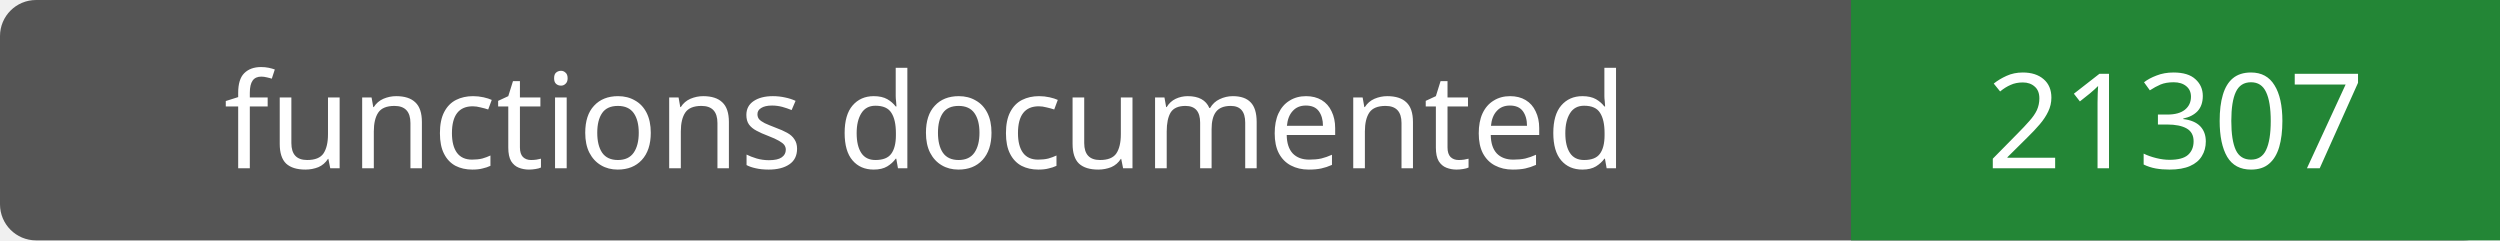
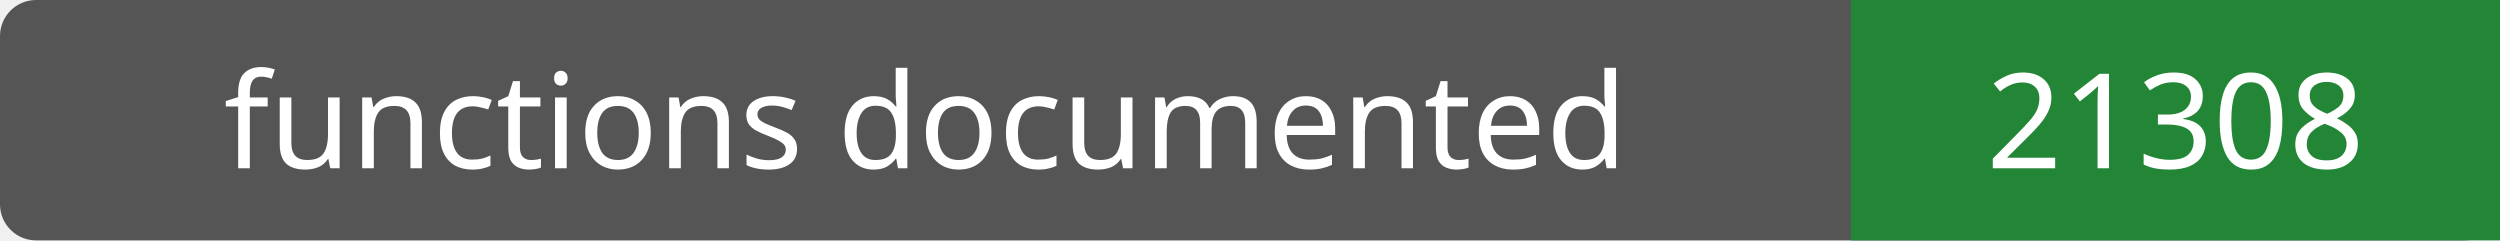
- <svg xmlns="http://www.w3.org/2000/svg" width="208" height="20" role="img" aria-label="functions documented: 21307">
+ <svg xmlns="http://www.w3.org/2000/svg" width="208" height="20" role="img" aria-label="functions documented: 21308">
  <rect width="208" height="20" rx="3" fill="#555" />
  <path fill="#238636" d="M154 0h54v20H154z" />
  <g fill="#fff" text-anchor="middle" font-family="Verdana,sans-serif" font-size="11">
    <text x="77.0" y="14">functions documented</text>
-     <text x="181.0" y="14">21307</text>
+     <text x="181.0" y="14">21308</text>
  </g>
</svg>
